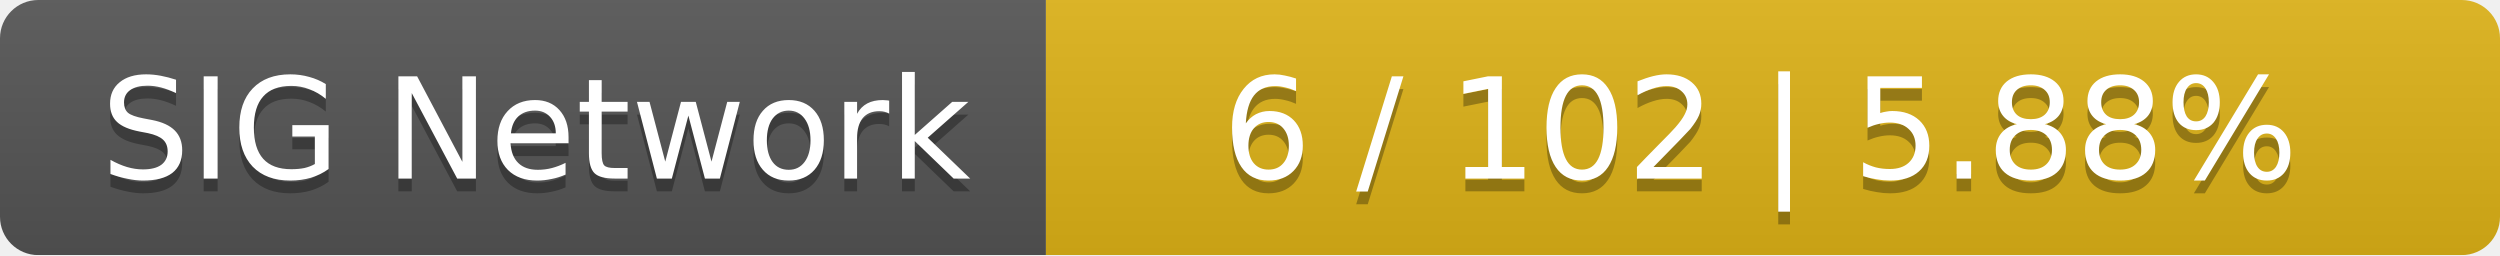
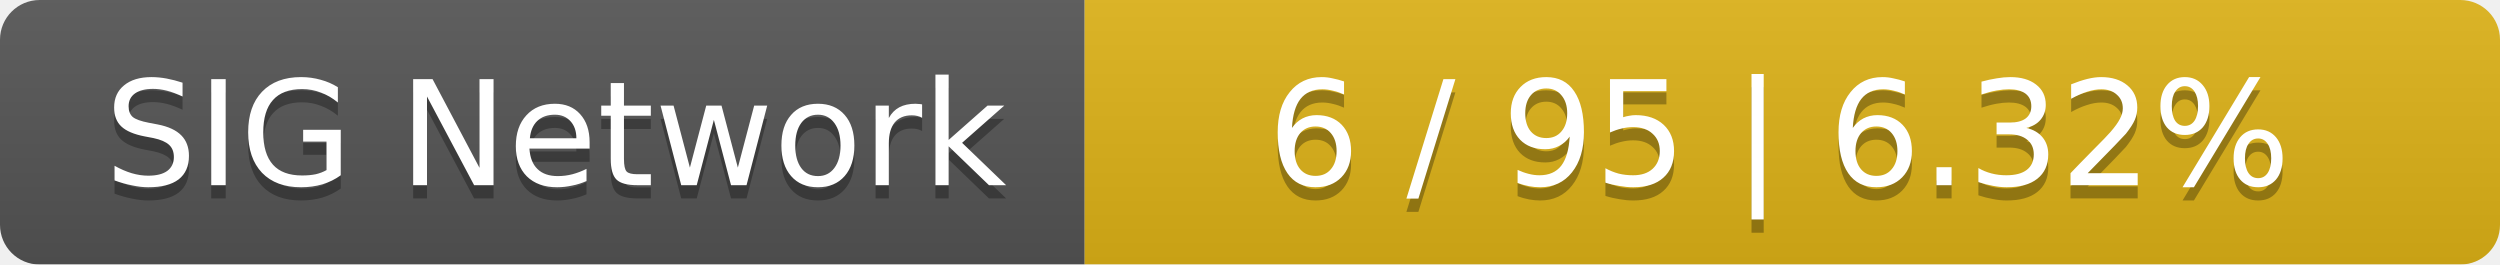
- <svg xmlns="http://www.w3.org/2000/svg" width="196" height="20">
+ <svg xmlns="http://www.w3.org/2000/svg" width="189" height="20">
  <linearGradient id="smooth" x2="0" y2="100%">
    <stop offset="0" stop-color="#bbb" stop-opacity=".1" />
    <stop offset="1" stop-opacity=".1" />
  </linearGradient>
  <mask id="round">
-     <rect width="196" height="20" rx="3" fill="#fff" />
+     <rect width="189" height="20" rx="3" fill="#fff" />
  </mask>
  <g mask="url(#round)">
    <rect width="82" height="20" fill="#555" />
-     <rect x="82" width="114" height="20" fill="#dfb317" />
-     <rect width="196" height="20" fill="url(#smooth)" />
+     <rect x="82" width="107" height="20" fill="#dfb317" />
+     <rect width="189" height="20" fill="url(#smooth)" />
  </g>
  <g fill="#fff" text-anchor="middle" font-family="DejaVu Sans,Verdana,Geneva,sans-serif" font-size="11">
    <text x="42" y="15" fill="#010101" fill-opacity=".3">SIG Network</text>
    <text x="42" y="14">SIG Network</text>
-     <text x="138" y="15" fill="#010101" fill-opacity=".3">6 / 102    |    5.88%</text>
-     <text x="138" y="14">6 / 102    |    5.88%</text>
+     <text x="134.5" y="15" fill="#010101" fill-opacity=".3">6 / 95    |    6.32%</text>
+     <text x="134.5" y="14">6 / 95    |    6.32%</text>
  </g>
</svg>
